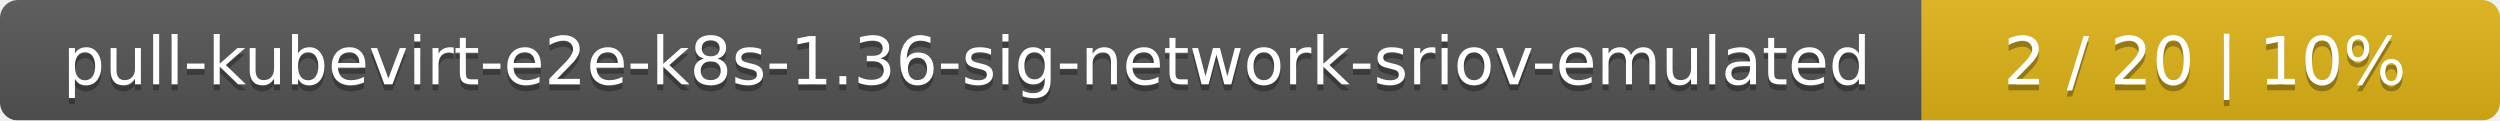
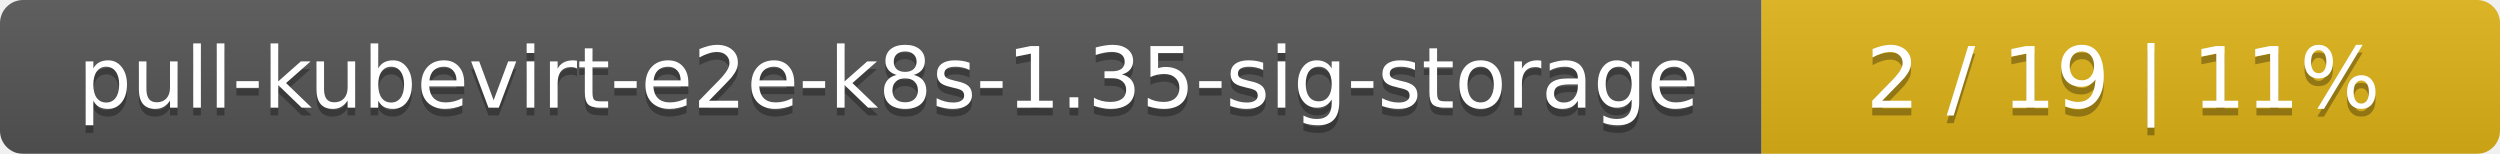
- <svg xmlns="http://www.w3.org/2000/svg" width="415" height="20">
+ <svg xmlns="http://www.w3.org/2000/svg" width="325" height="20">
  <linearGradient id="smooth" x2="0" y2="100%">
    <stop offset="0" stop-color="#bbb" stop-opacity=".1" />
    <stop offset="1" stop-opacity=".1" />
  </linearGradient>
  <mask id="round">
-     <rect width="415" height="20" rx="3" fill="#fff" />
+     <rect width="325" height="20" rx="3" fill="#fff" />
  </mask>
  <g mask="url(#round)">
-     <rect width="319" height="20" fill="#555" />
-     <rect x="319" width="96" height="20" fill="#dfb317" />
-     <rect width="415" height="20" fill="url(#smooth)" />
+     <rect width="229" height="20" fill="#555" />
+     <rect x="229" width="96" height="20" fill="#dfb317" />
+     <rect width="325" height="20" fill="url(#smooth)" />
  </g>
  <g fill="#fff" text-anchor="middle" font-family="DejaVu Sans,Verdana,Geneva,sans-serif" font-size="11">
-     <text x="160.5" y="15" fill="#010101" fill-opacity=".3">pull-kubevirt-e2e-k8s-1.36-sig-network-sriov-emulated</text>
-     <text x="160.5" y="14">pull-kubevirt-e2e-k8s-1.36-sig-network-sriov-emulated</text>
-     <text x="366" y="15" fill="#010101" fill-opacity=".3">2 / 20    |    10%</text>
-     <text x="366" y="14">2 / 20    |    10%</text>
+     <text x="115.5" y="15" fill="#010101" fill-opacity=".3">pull-kubevirt-e2e-k8s-1.35-sig-storage</text>
+     <text x="115.5" y="14">pull-kubevirt-e2e-k8s-1.35-sig-storage</text>
+     <text x="276" y="15" fill="#010101" fill-opacity=".3">2 / 19    |    11%</text>
+     <text x="276" y="14">2 / 19    |    11%</text>
  </g>
</svg>
